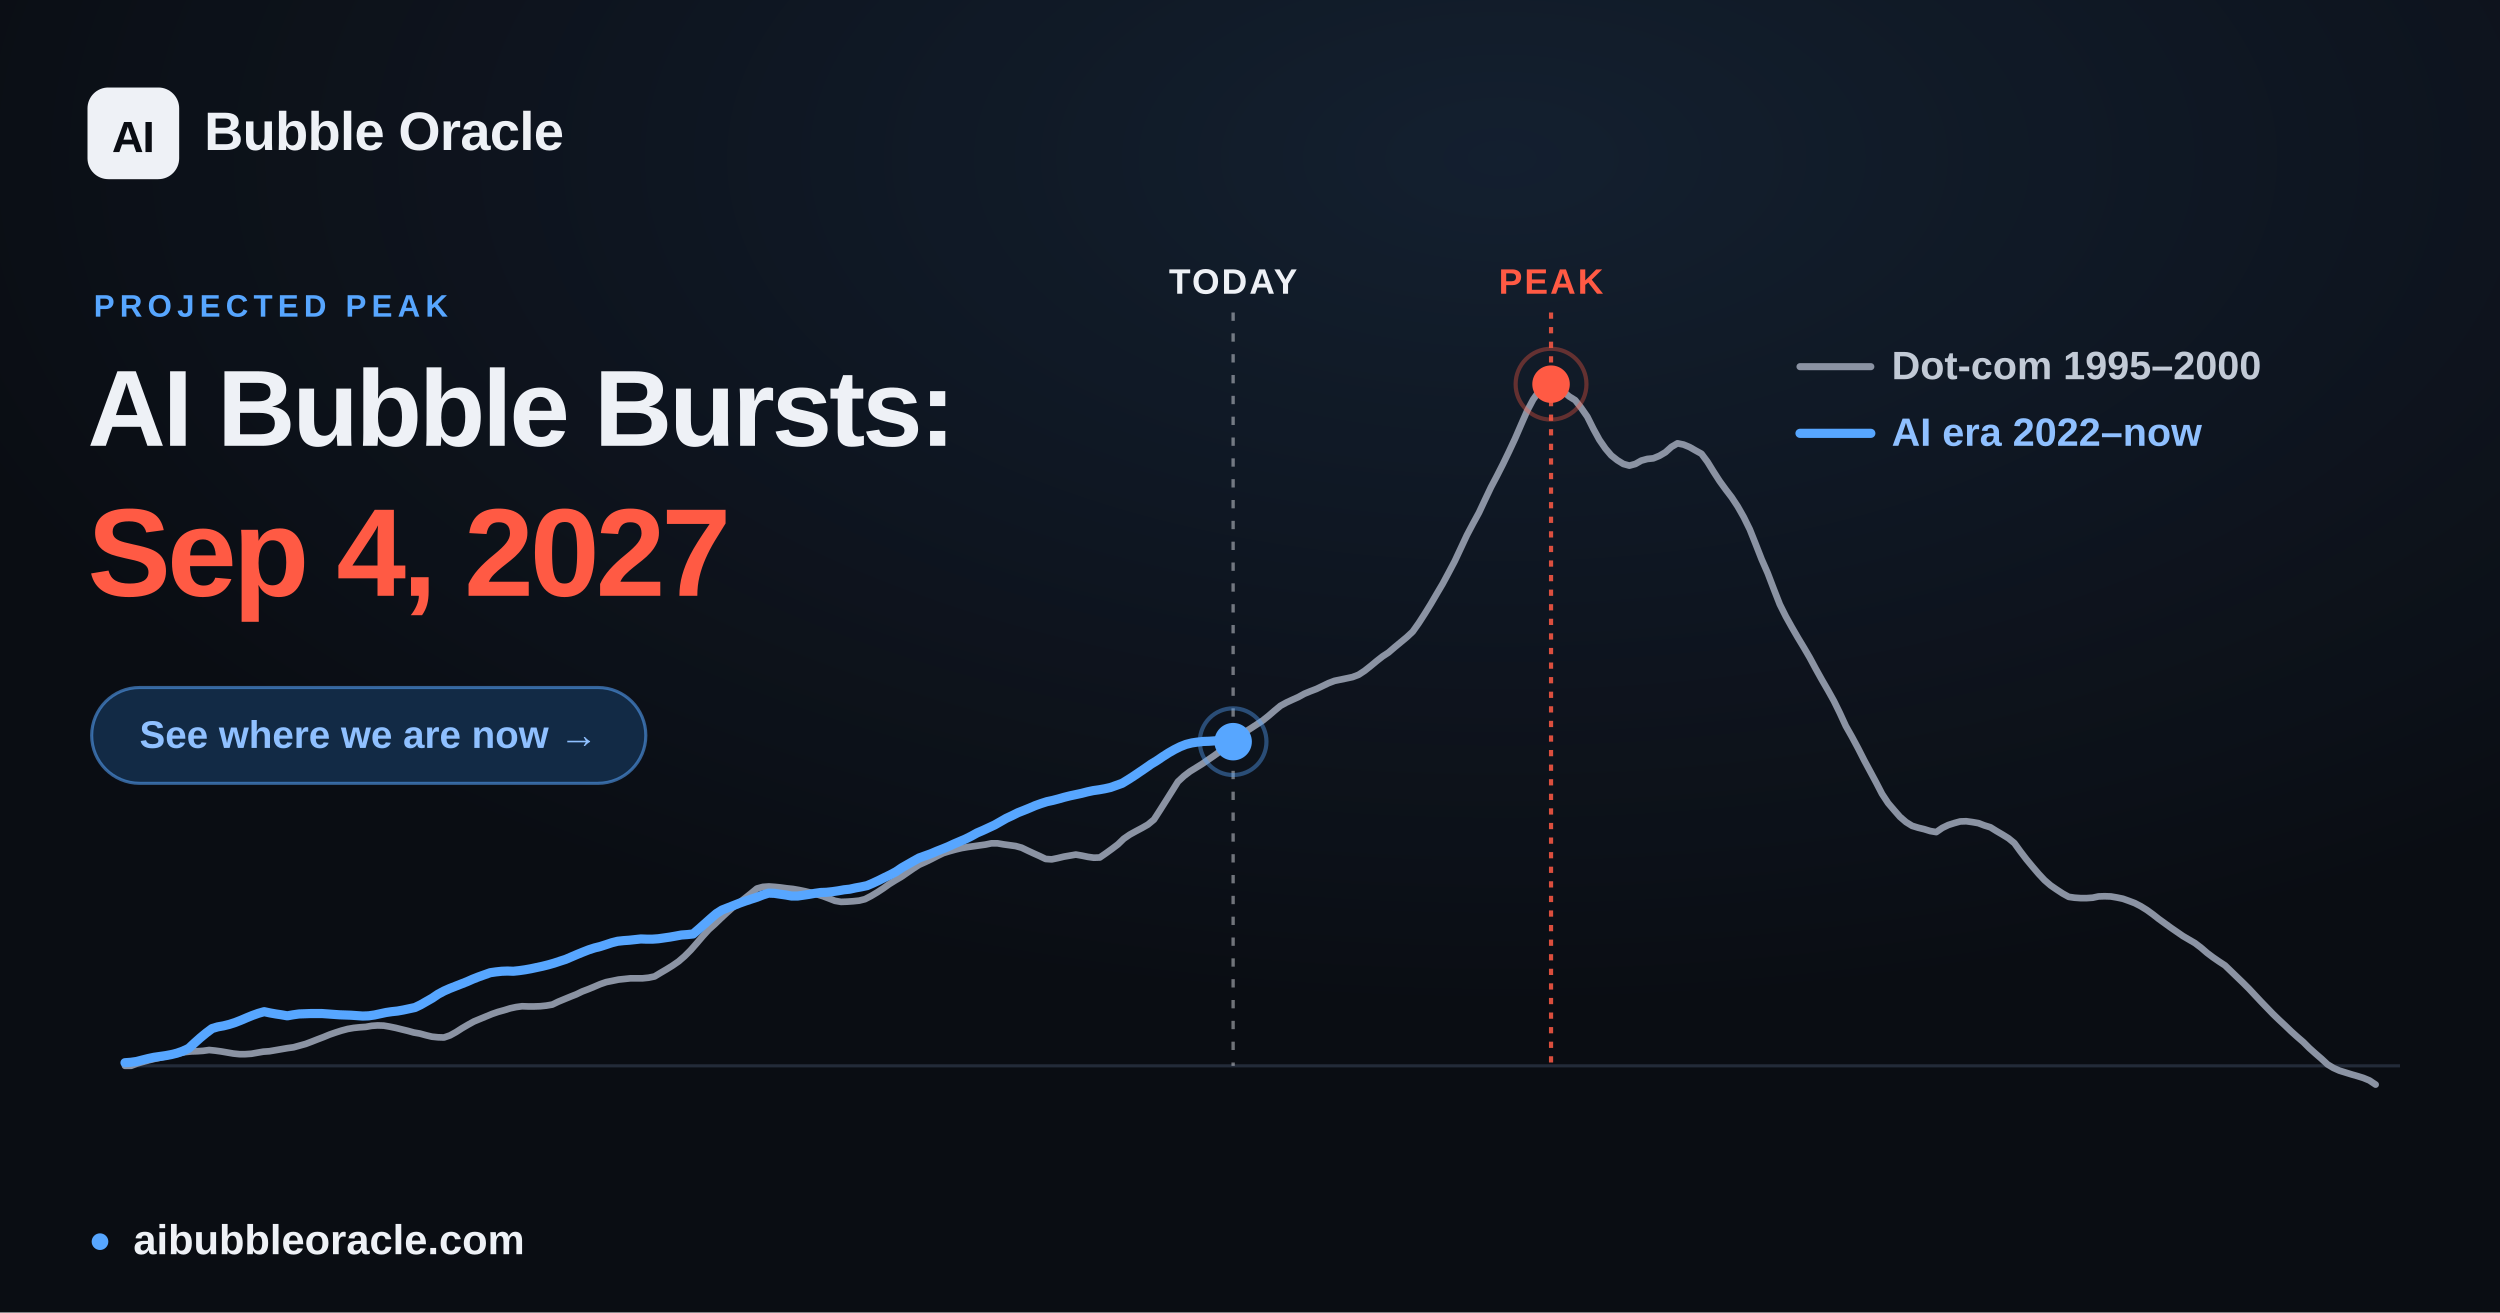
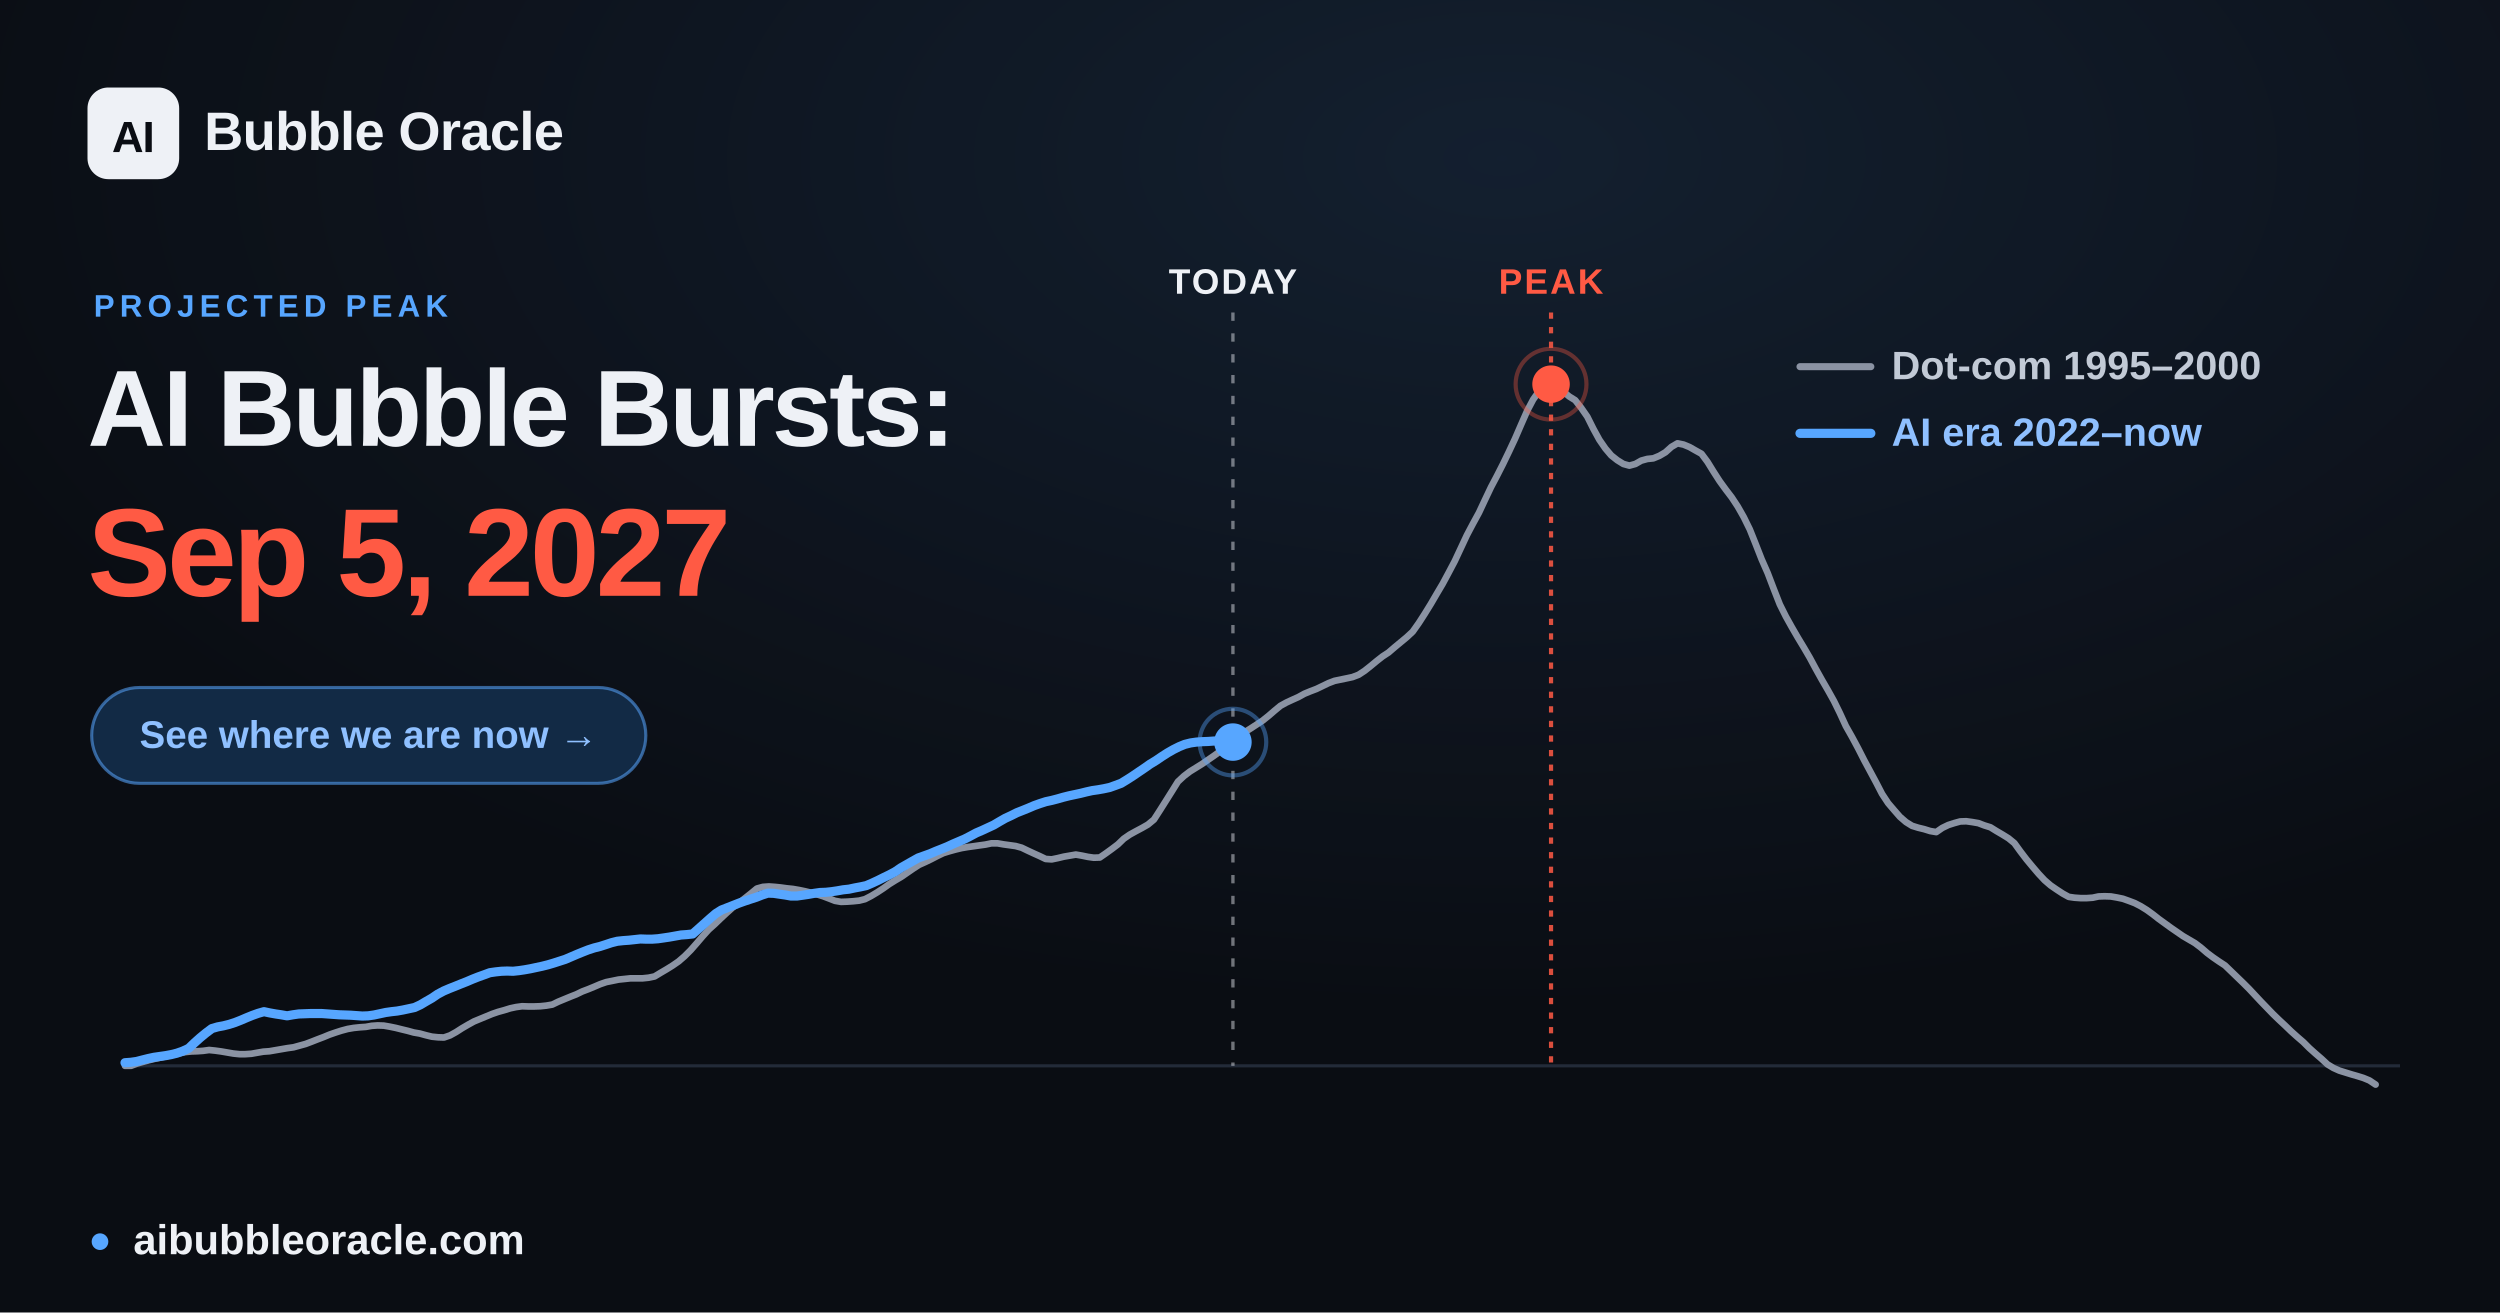
<svg xmlns="http://www.w3.org/2000/svg" width="1200" height="630" viewBox="0 0 1200 630" font-family="Arial, 'Liberation Sans', 'DejaVu Sans', sans-serif">
  <defs>
    <radialGradient id="glow" cx="60%" cy="12%" r="65%">
      <stop offset="0" stop-color="#57a6ff" stop-opacity="0.12" />
      <stop offset="1" stop-color="#57a6ff" stop-opacity="0" />
    </radialGradient>
  </defs>
  <rect width="1200" height="630" fill="#0a0d13" />
  <rect width="1200" height="630" fill="url(#glow)" />
  <line x1="60.0" y1="511.6" x2="1152.0" y2="511.6" stroke="#232b39" stroke-width="1.5" />
-   <line x1="591.9" y1="150" x2="591.9" y2="511.6" stroke="#eef1f6" stroke-opacity="0.45" stroke-width="1.6" stroke-dasharray="4 6" />
-   <text x="591.9" y="141" text-anchor="middle" font-size="17" font-weight="700" fill="#eef1f6" letter-spacing="1">TODAY</text>
+   <line x1="591.8" y1="150" x2="591.8" y2="511.6" stroke="#eef1f6" stroke-opacity="0.45" stroke-width="1.6" stroke-dasharray="4 6" />
+   <text x="591.8" y="141" text-anchor="middle" font-size="17" font-weight="700" fill="#eef1f6" letter-spacing="1">TODAY</text>
  <line x1="744.5" y1="150" x2="744.5" y2="511.6" stroke="#ff5a44" stroke-opacity="0.85" stroke-width="2" stroke-dasharray="3 4" />
  <text x="744.5" y="141" text-anchor="middle" font-size="17" font-weight="700" fill="#ff5a44" letter-spacing="1">PEAK</text>
  <polyline points="60.0,511.6 62.9,511.6 65.8,510.5 68.6,509.7 71.5,508.9 74.4,508.2 77.3,507.6 80.3,506.9 83.1,506.2 86.0,505.6 88.9,505.0 91.8,504.7 94.6,504.6 97.5,504.4 100.4,504.0 103.3,504.3 106.2,504.7 109.1,505.2 112.0,505.7 114.9,506.0 117.8,506.0 120.7,505.8 123.5,505.3 126.4,504.8 129.3,504.6 132.2,504.1 135.1,503.6 138.0,503.1 140.9,502.7 143.8,501.9 146.7,501.1 149.6,500.0 152.4,498.9 155.3,497.8 158.2,496.6 161.1,495.6 163.9,494.7 166.9,493.9 169.8,493.4 172.7,493.1 175.6,492.9 178.4,492.4 181.3,492.2 184.2,492.3 187.1,492.8 190.0,493.4 192.8,494.1 195.7,494.8 198.6,495.6 201.5,496.1 204.4,496.9 207.3,497.6 210.2,497.9 213.1,498.0 216.0,497.0 218.9,495.4 221.7,493.6 224.6,491.9 227.5,490.3 230.4,489.1 233.3,487.9 236.2,486.7 239.1,485.7 242.0,484.9 244.9,484.0 247.7,483.4 250.6,483.0 253.5,483.1 256.4,483.1 259.3,483.0 262.2,482.7 265.1,482.2 268.0,480.8 270.9,479.6 273.8,478.4 276.6,477.3 279.5,475.9 282.4,474.8 285.3,473.6 288.1,472.4 291.0,471.4 294.0,470.8 296.9,470.2 299.8,469.9 302.6,469.6 305.5,469.6 308.4,469.6 311.3,469.3 314.2,468.7 317.0,467.0 319.9,465.3 322.8,463.5 325.7,461.5 328.6,459.0 331.5,456.1 334.4,452.8 337.3,449.4 340.2,446.2 343.1,443.6 345.9,440.9 348.8,438.2 351.7,435.6 354.6,433.5 357.5,431.2 360.4,428.9 363.3,426.5 366.2,425.7 369.1,425.5 371.9,425.7 374.8,426.0 377.7,426.4 380.6,426.7 383.5,427.2 386.4,427.8 389.3,428.5 392.2,429.3 395.1,430.2 398.0,431.3 400.8,432.4 403.7,432.9 406.6,432.8 409.5,432.6 412.4,432.3 415.2,431.6 418.1,430.1 421.1,428.3 424.0,426.4 426.8,424.4 429.7,422.6 432.6,420.9 435.5,418.9 438.4,416.9 441.2,415.1 444.1,413.8 447.0,412.4 449.9,410.9 452.8,409.5 455.7,408.6 458.6,407.8 461.5,407.1 464.4,406.6 467.3,406.2 470.1,405.8 473.0,405.4 475.9,404.8 478.8,404.8 481.7,405.3 484.6,405.7 487.5,406.1 490.4,406.9 493.3,408.3 496.1,409.6 499.0,410.9 501.9,412.3 504.8,412.5 507.7,411.9 510.6,411.2 513.5,410.7 516.4,410.2 519.3,410.7 522.2,411.3 525.0,411.7 527.9,411.6 530.8,409.6 533.7,407.5 536.6,405.3 539.4,402.6 542.3,400.6 545.2,399.0 548.2,397.4 551.0,395.8 553.9,393.4 556.8,388.9 559.7,384.3 562.6,379.7 565.4,375.2 568.3,372.5 571.2,370.3 574.1,368.5 577.0,366.7 579.9,364.7 582.8,362.7 585.7,360.6 588.6,358.8 591.5,356.5 594.3,353.8 597.2,351.6 600.1,349.8 603.0,347.9 605.9,346.0 608.8,343.7 611.7,341.2 614.6,338.8 617.5,337.2 620.3,335.9 623.2,334.6 626.1,333.0 629.0,331.8 631.9,330.7 634.8,329.3 637.7,327.9 640.6,326.8 643.5,326.2 646.4,325.6 649.2,325.0 652.1,323.9 655.0,322.0 657.9,319.7 660.8,317.3 663.6,315.1 666.5,313.2 669.4,310.7 672.3,308.3 675.2,305.9 678.1,303.2 681.0,299.1 683.9,294.6 686.8,289.9 689.6,285.1 692.5,280.2 695.4,274.8 698.3,269.3 701.2,263.1 704.1,256.9 707.0,251.4 709.9,246.1 712.8,239.9 715.7,233.8 718.5,228.5 721.4,222.8 724.3,216.8 727.2,210.6 730.1,203.9 733.0,197.3 735.9,191.8 738.8,187.7 741.7,184.7 744.5,184.4 747.4,185.6 750.3,187.9 753.2,190.3 756.1,192.1 758.9,195.7 761.9,200.0 764.8,205.8 767.7,211.1 770.6,215.3 773.4,218.6 776.3,220.9 779.2,222.7 782.1,223.5 785.0,222.7 787.8,221.1 790.7,220.3 793.6,220.0 796.5,218.8 799.4,217.1 802.3,214.5 805.2,212.8 808.1,213.4 811.0,214.6 813.8,216.2 816.7,217.8 819.6,221.7 822.5,226.4 825.4,230.9 828.3,234.9 831.2,238.7 834.1,243.1 837.0,248.2 839.9,254.1 842.7,261.1 845.6,268.5 848.5,275.1 851.4,282.7 854.3,290.1 857.2,295.9 860.1,301.1 863.0,306.1 865.9,310.9 868.7,315.7 871.6,321.1 874.5,326.3 877.4,331.3 880.3,336.5 883.1,342.2 886.0,348.5 889.0,353.8 891.9,359.2 894.8,364.9 897.6,370.1 900.5,375.5 903.4,381.1 906.3,385.5 909.2,388.9 912.0,392.1 914.9,394.6 917.8,396.4 920.7,397.3 923.6,398.0 926.5,398.9 929.4,399.4 932.3,397.4 935.2,396.0 938.0,395.1 940.9,394.3 943.8,394.2 946.7,394.6 949.6,395.1 952.5,396.2 955.4,397.1 958.3,398.9 961.2,400.6 964.1,402.4 966.9,404.7 969.8,408.7 972.7,412.5 975.6,416.0 978.5,419.4 981.4,422.5 984.3,425.0 987.2,427.0 990.1,428.9 993.0,430.5 995.8,430.9 998.7,431.1 1001.6,431.1 1004.5,430.9 1007.3,430.3 1010.2,430.2 1013.2,430.3 1016.1,430.8 1019.0,431.4 1021.8,432.4 1024.7,433.5 1027.6,435.0 1030.5,436.8 1033.4,438.9 1036.2,441.1 1039.1,443.2 1042.0,445.3 1044.9,447.3 1047.8,449.3 1050.7,451.0 1053.6,452.7 1056.5,454.9 1059.4,457.4 1062.2,459.5 1065.1,461.5 1068.0,463.4 1070.9,466.2 1073.8,469.0 1076.7,471.8 1079.6,474.7 1082.5,477.8 1085.4,480.9 1088.3,483.9 1091.1,486.8 1094.0,489.6 1096.9,492.3 1099.8,495.1 1102.7,497.7 1105.6,500.2 1108.5,503.1 1111.4,505.7 1114.3,508.2 1117.2,510.9 1120.0,512.6 1122.9,513.9 1125.8,514.8 1128.7,515.7 1131.5,516.5 1134.4,517.4 1137.3,518.6 1140.3,520.6" fill="none" stroke="#8b93a3" stroke-width="3.2" stroke-linejoin="round" stroke-linecap="round" />
-   <polyline points="60.0,510.1 62.8,509.9 65.6,509.5 68.3,508.8 71.1,508.1 73.9,507.5 76.7,507.1 79.5,506.7 82.2,506.2 85.0,505.5 87.8,504.5 90.6,503.2 93.4,500.6 96.2,498.1 99.0,495.8 101.8,493.7 104.5,492.9 107.3,492.4 110.1,491.7 112.9,490.8 115.7,489.7 118.5,488.5 121.2,487.4 124.0,486.4 126.8,485.6 129.6,486.2 132.4,486.7 135.1,487.1 137.9,487.6 140.7,487.1 143.5,486.7 146.3,486.6 149.0,486.5 151.8,486.5 154.6,486.5 157.4,486.7 160.1,486.9 162.9,487.1 165.7,487.2 168.5,487.3 171.3,487.5 174.1,487.7 176.9,487.6 179.7,487.2 182.5,486.6 185.3,486.0 188.0,485.6 190.8,485.3 193.6,484.8 196.4,484.2 199.2,483.6 201.9,482.3 204.7,480.7 207.5,479.1 210.3,477.2 213.1,475.7 215.8,474.5 218.6,473.4 221.4,472.3 224.2,471.2 226.9,470.0 229.7,468.9 232.5,467.9 235.3,466.9 238.1,466.5 240.9,466.2 243.6,466.1 246.4,466.2 249.2,465.9 252.0,465.5 254.8,465.0 257.6,464.4 260.4,463.8 263.2,463.1 266.0,462.3 268.7,461.4 271.5,460.5 274.3,459.3 277.1,458.1 279.8,457.0 282.6,455.9 285.4,455.0 288.2,454.3 291.0,453.4 293.7,452.5 296.5,451.8 299.3,451.5 302.1,451.3 304.9,451.0 307.6,450.7 310.4,450.8 313.2,450.8 316.0,450.6 318.8,450.2 321.6,449.8 324.4,449.3 327.1,448.8 329.9,448.6 332.7,448.3 335.5,445.9 338.3,443.4 341.1,440.9 343.9,438.5 346.6,436.8 349.4,435.7 352.2,434.6 355.0,433.5 357.8,432.5 360.5,431.6 363.3,430.7 366.1,429.6 368.9,428.7 371.7,428.8 374.4,429.2 377.2,429.6 380.0,430.1 382.8,430.1 385.6,429.7 388.3,429.3 391.1,428.8 393.9,428.4 396.7,428.3 399.5,428.0 402.3,427.6 405.1,427.1 407.9,426.8 410.6,426.2 413.4,425.7 416.2,425.1 419.0,423.9 421.8,422.6 424.6,421.2 427.3,419.9 430.1,418.4 432.9,416.5 435.7,414.9 438.5,413.3 441.2,411.8 444.0,410.8 446.8,409.8 449.6,408.6 452.4,407.5 455.1,406.4 457.9,405.1 460.7,403.9 463.5,402.7 466.3,401.3 469.0,399.8 471.8,398.6 474.6,397.3 477.4,396.0 480.2,394.4 483.0,392.8 485.8,391.5 488.6,390.1 491.4,389.0 494.1,387.9 496.9,386.7 499.7,385.7 502.5,384.8 505.3,384.2 508.0,383.5 510.8,382.7 513.6,382.0 516.4,381.4 519.2,380.8 521.9,380.1 524.7,379.5 527.5,379.1 530.3,378.6 533.0,378.0 535.8,377.0 538.6,376.0 541.4,374.3 544.2,372.5 547.0,370.6 549.8,368.7 552.5,366.8 555.3,365.1 558.1,363.2 560.9,361.4 563.7,359.8 566.5,358.4 569.3,357.3 572.1,356.6 574.8,356.2 577.6,355.9 580.4,355.8 583.2,355.6 586.0,355.5 588.7,355.9 591.5,356.0 591.9,356.0" fill="none" stroke="#57a6ff" stroke-width="4.4" stroke-linejoin="round" stroke-linecap="round" />
-   <circle cx="591.9" cy="356.0" r="9" fill="#57a6ff" />
-   <circle cx="591.9" cy="356.0" r="16" fill="none" stroke="#57a6ff" stroke-opacity="0.4" stroke-width="2" />
+   <polyline points="60.0,510.1 62.8,509.9 65.6,509.5 68.3,508.8 71.1,508.1 73.9,507.5 76.7,507.1 79.5,506.7 82.2,506.2 85.0,505.5 87.8,504.5 90.6,503.2 93.3,500.6 96.1,498.1 98.9,495.8 101.7,493.7 104.5,492.9 107.2,492.4 110.0,491.7 112.8,490.8 115.6,489.7 118.4,488.5 121.1,487.4 123.9,486.4 126.7,485.6 129.5,486.2 132.3,486.7 135.0,487.1 137.8,487.6 140.6,487.1 143.4,486.7 146.2,486.6 148.9,486.5 151.7,486.5 154.5,486.5 157.3,486.7 160.0,486.9 162.8,487.1 165.6,487.2 168.4,487.3 171.2,487.5 173.9,487.7 176.7,487.6 179.5,487.2 182.3,486.6 185.1,486.0 187.9,485.6 190.6,485.3 193.4,484.8 196.2,484.2 199.0,483.6 201.8,482.3 204.5,480.7 207.3,479.1 210.1,477.2 212.9,475.7 215.7,474.5 218.5,473.4 221.2,472.3 224.0,471.2 226.8,470.0 229.6,468.9 232.4,467.9 235.1,466.9 237.9,466.5 240.7,466.2 243.5,466.1 246.3,466.2 249.1,465.9 251.8,465.5 254.6,465.0 257.4,464.4 260.2,463.8 263.0,463.1 265.7,462.3 268.5,461.4 271.3,460.5 274.1,459.3 276.9,458.1 279.6,457.0 282.4,455.9 285.2,455.0 288.0,454.3 290.8,453.4 293.5,452.5 296.3,451.8 299.1,451.5 301.9,451.3 304.7,451.0 307.4,450.7 310.2,450.8 313.0,450.8 315.8,450.6 318.6,450.2 321.3,449.8 324.1,449.3 326.9,448.8 329.7,448.6 332.5,448.3 335.2,445.9 338.0,443.4 340.8,440.9 343.6,438.5 346.3,436.8 349.1,435.7 351.9,434.6 354.7,433.5 357.5,432.5 360.2,431.6 363.0,430.7 365.8,429.6 368.6,428.7 371.4,428.8 374.1,429.2 376.9,429.6 379.7,430.1 382.5,430.1 385.3,429.7 388.0,429.3 390.8,428.8 393.6,428.4 396.4,428.3 399.2,428.0 401.9,427.6 404.7,427.1 407.5,426.8 410.3,426.2 413.0,425.7 415.8,425.1 418.6,423.9 421.4,422.6 424.2,421.2 426.9,419.9 429.7,418.4 432.5,416.5 435.3,414.9 438.1,413.3 440.8,411.8 443.6,410.8 446.4,409.8 449.2,408.6 452.0,407.5 454.7,406.4 457.5,405.1 460.3,403.9 463.1,402.7 465.8,401.3 468.6,399.8 471.4,398.6 474.2,397.3 477.0,396.0 479.7,394.4 482.5,392.8 485.3,391.5 488.1,390.1 490.9,389.0 493.6,387.9 496.4,386.7 499.2,385.7 502.0,384.8 504.8,384.2 507.5,383.5 510.3,382.7 513.1,382.0 515.9,381.4 518.7,380.8 521.5,380.1 524.2,379.5 527.0,379.1 529.8,378.6 532.6,378.0 535.4,377.0 538.1,376.0 540.9,374.3 543.7,372.5 546.5,370.6 549.3,368.7 552.0,366.8 554.8,365.1 557.6,363.2 560.4,361.4 563.2,359.8 566.0,358.4 568.7,357.3 571.5,356.6 574.3,356.2 577.1,356.0 579.9,355.9 582.6,355.7 585.4,355.6 588.2,355.9 591.0,356.0 591.8,356.2" fill="none" stroke="#57a6ff" stroke-width="4.4" stroke-linejoin="round" stroke-linecap="round" />
+   <circle cx="591.8" cy="356.2" r="9" fill="#57a6ff" />
+   <circle cx="591.8" cy="356.2" r="16" fill="none" stroke="#57a6ff" stroke-opacity="0.4" stroke-width="2" />
  <circle cx="744.5" cy="184.4" r="17" fill="none" stroke="#ff5a44" stroke-opacity="0.35" stroke-width="2" />
  <circle cx="744.5" cy="184.4" r="9" fill="#ff5a44" />
  <g font-size="19" font-weight="600">
    <line x1="864" y1="176" x2="898" y2="176" stroke="#8b93a3" stroke-width="3.4" stroke-linecap="round" />
    <text x="908" y="182" fill="#c2cad6">Dot-com  1995–2000</text>
    <line x1="864" y1="208" x2="898" y2="208" stroke="#57a6ff" stroke-width="4.4" stroke-linecap="round" />
    <text x="908" y="214" fill="#8fc0ff">AI era  2022–now</text>
  </g>
  <rect x="42" y="42" width="44" height="44" rx="10" fill="#eef1f6" />
  <text x="64" y="73" text-anchor="middle" font-size="21" font-weight="800" fill="#0a0d13" letter-spacing="-0.5">AI</text>
  <text x="98" y="72" font-size="26" font-weight="700" fill="#eef1f6" letter-spacing="-0.3">Bubble Oracle</text>
  <text x="45" y="152" font-size="15" font-weight="700" fill="#57a6ff" letter-spacing="2.5">PROJECTED PEAK</text>
  <text x="42" y="214" font-size="52" font-weight="800" fill="#eef1f6" letter-spacing="-1.4">AI Bubble Bursts:</text>
-   <text x="42" y="286" font-size="60" font-weight="800" fill="#ff5a44" letter-spacing="-1.8">Sep 4, 2027</text>
+   <text x="42" y="286" font-size="60" font-weight="800" fill="#ff5a44" letter-spacing="-1.8">Sep 5, 2027</text>
  <rect x="44" y="330" width="266" height="46" rx="23" fill="#122a45" stroke="#57a6ff" stroke-opacity="0.55" stroke-width="1.5" />
  <text x="177" y="359" text-anchor="middle" font-size="18.5" font-weight="700" fill="#8fc0ff">See where we are now  →</text>
  <circle cx="48" cy="596" r="4" fill="#57a6ff" />
  <text x="64" y="602" font-size="20" font-weight="600" fill="#eef1f6">aibubbleoracle.com</text>
</svg>
